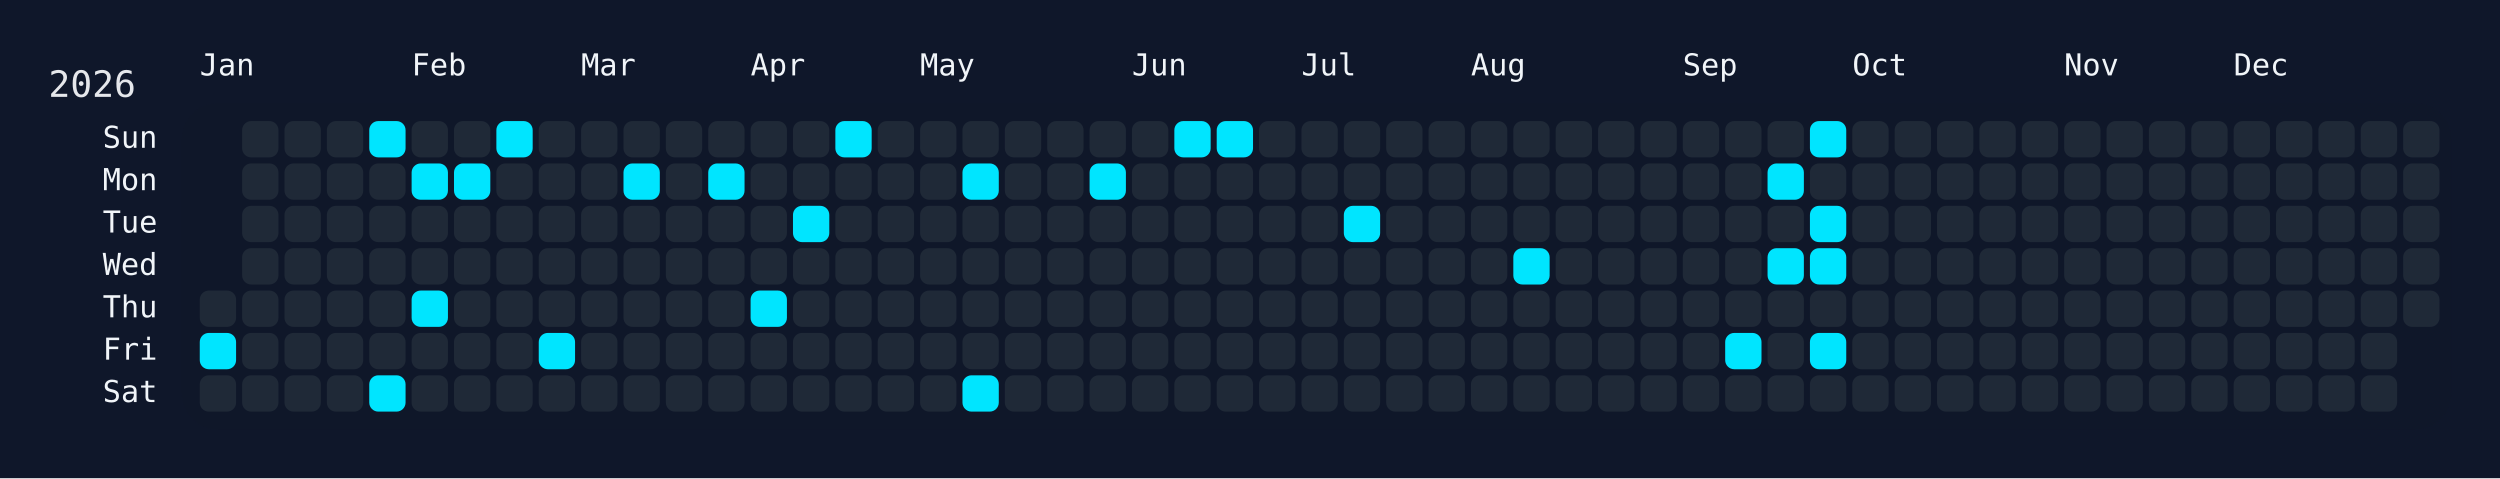
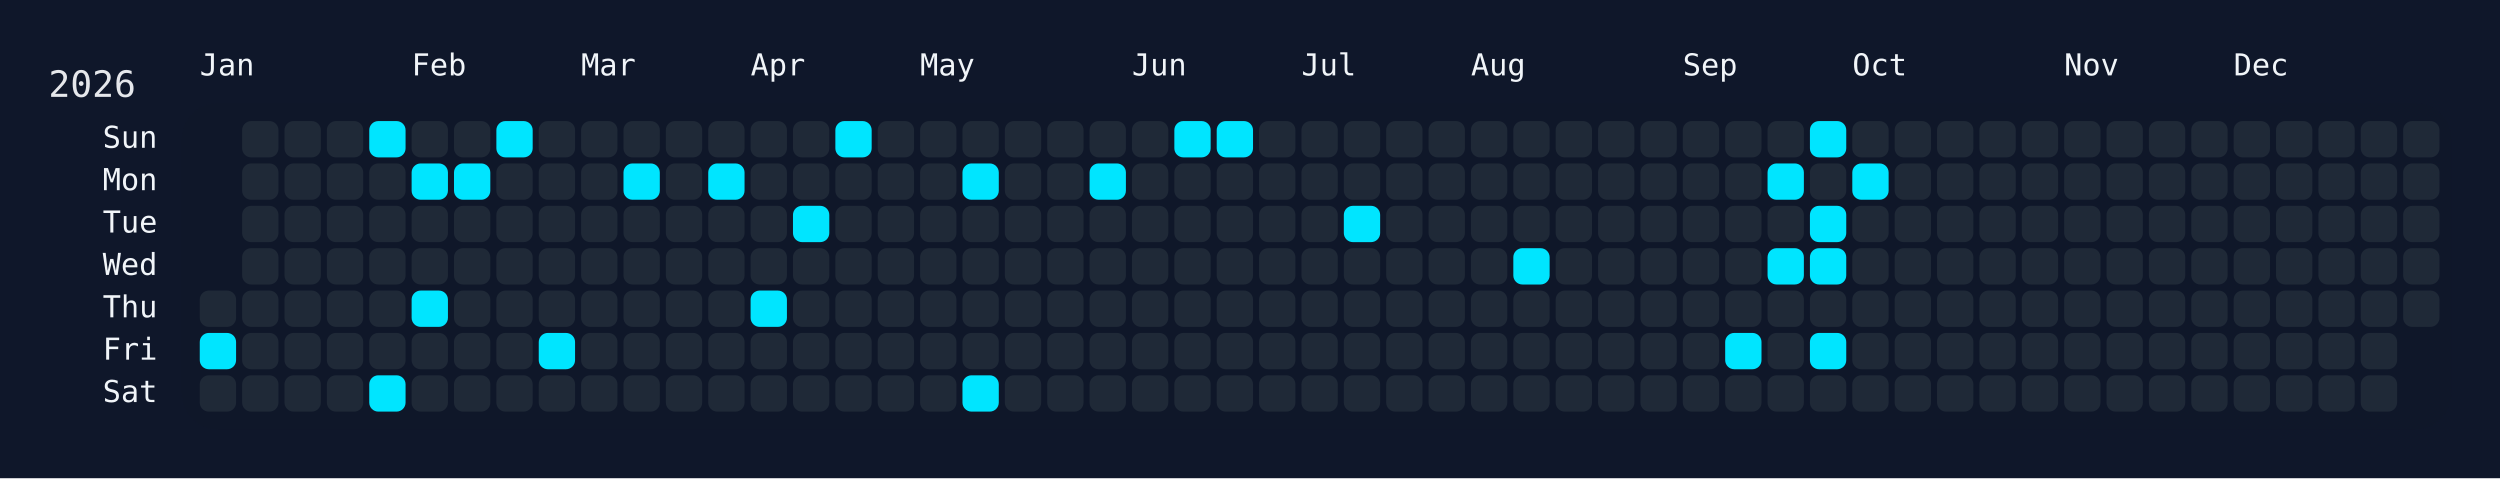
<svg xmlns="http://www.w3.org/2000/svg" width="826" height="158" viewBox="0 0 826 158">
  <rect width="826" height="158" fill="#0f172a" />
  <rect x="60" y="34" width="750" height="108" rx="12" ry="12" fill="rgba(15, 23, 42, 0.8)" />
  <text x="16" y="32" font-size="12" fill="#e5e7eb" font-family="JetBrains Mono, ui-monospace, SFMono-Regular, Menlo, Monaco, Consolas, monospace">2026</text>
  <text x="66" y="18" font-size="10" fill="#f1f5f9" font-family="JetBrains Mono, ui-monospace, SFMono-Regular, Menlo, Monaco, Consolas, monospace" dominant-baseline="hanging">Jan</text>
  <text x="136" y="18" font-size="10" fill="#f1f5f9" font-family="JetBrains Mono, ui-monospace, SFMono-Regular, Menlo, Monaco, Consolas, monospace" dominant-baseline="hanging">Feb</text>
  <text x="192" y="18" font-size="10" fill="#f1f5f9" font-family="JetBrains Mono, ui-monospace, SFMono-Regular, Menlo, Monaco, Consolas, monospace" dominant-baseline="hanging">Mar</text>
  <text x="248" y="18" font-size="10" fill="#f1f5f9" font-family="JetBrains Mono, ui-monospace, SFMono-Regular, Menlo, Monaco, Consolas, monospace" dominant-baseline="hanging">Apr</text>
  <text x="304" y="18" font-size="10" fill="#f1f5f9" font-family="JetBrains Mono, ui-monospace, SFMono-Regular, Menlo, Monaco, Consolas, monospace" dominant-baseline="hanging">May</text>
  <text x="374" y="18" font-size="10" fill="#f1f5f9" font-family="JetBrains Mono, ui-monospace, SFMono-Regular, Menlo, Monaco, Consolas, monospace" dominant-baseline="hanging">Jun</text>
  <text x="430" y="18" font-size="10" fill="#f1f5f9" font-family="JetBrains Mono, ui-monospace, SFMono-Regular, Menlo, Monaco, Consolas, monospace" dominant-baseline="hanging">Jul</text>
  <text x="486" y="18" font-size="10" fill="#f1f5f9" font-family="JetBrains Mono, ui-monospace, SFMono-Regular, Menlo, Monaco, Consolas, monospace" dominant-baseline="hanging">Aug</text>
  <text x="556" y="18" font-size="10" fill="#f1f5f9" font-family="JetBrains Mono, ui-monospace, SFMono-Regular, Menlo, Monaco, Consolas, monospace" dominant-baseline="hanging">Sep</text>
  <text x="612" y="18" font-size="10" fill="#f1f5f9" font-family="JetBrains Mono, ui-monospace, SFMono-Regular, Menlo, Monaco, Consolas, monospace" dominant-baseline="hanging">Oct</text>
  <text x="682" y="18" font-size="10" fill="#f1f5f9" font-family="JetBrains Mono, ui-monospace, SFMono-Regular, Menlo, Monaco, Consolas, monospace" dominant-baseline="hanging">Nov</text>
  <text x="738" y="18" font-size="10" fill="#f1f5f9" font-family="JetBrains Mono, ui-monospace, SFMono-Regular, Menlo, Monaco, Consolas, monospace" dominant-baseline="hanging">Dec</text>
  <text x="52" y="46.0" font-size="10" fill="#f1f5f9" font-family="JetBrains Mono, ui-monospace, SFMono-Regular, Menlo, Monaco, Consolas, monospace" text-anchor="end" dominant-baseline="middle">Sun</text>
  <text x="52" y="60.0" font-size="10" fill="#f1f5f9" font-family="JetBrains Mono, ui-monospace, SFMono-Regular, Menlo, Monaco, Consolas, monospace" text-anchor="end" dominant-baseline="middle">Mon</text>
  <text x="52" y="74.0" font-size="10" fill="#f1f5f9" font-family="JetBrains Mono, ui-monospace, SFMono-Regular, Menlo, Monaco, Consolas, monospace" text-anchor="end" dominant-baseline="middle">Tue</text>
  <text x="52" y="88.0" font-size="10" fill="#f1f5f9" font-family="JetBrains Mono, ui-monospace, SFMono-Regular, Menlo, Monaco, Consolas, monospace" text-anchor="end" dominant-baseline="middle">Wed</text>
  <text x="52" y="102.0" font-size="10" fill="#f1f5f9" font-family="JetBrains Mono, ui-monospace, SFMono-Regular, Menlo, Monaco, Consolas, monospace" text-anchor="end" dominant-baseline="middle">Thu</text>
  <text x="52" y="116.0" font-size="10" fill="#f1f5f9" font-family="JetBrains Mono, ui-monospace, SFMono-Regular, Menlo, Monaco, Consolas, monospace" text-anchor="end" dominant-baseline="middle">Fri</text>
  <text x="52" y="130.0" font-size="10" fill="#f1f5f9" font-family="JetBrains Mono, ui-monospace, SFMono-Regular, Menlo, Monaco, Consolas, monospace" text-anchor="end" dominant-baseline="middle">Sat</text>
  <g transform="translate(66,40)">
    <rect x="0" y="56" width="12" height="12" rx="3" ry="3" fill="#1f2937" data-date="2026-01-01" />
    <rect x="0" y="70" width="12" height="12" rx="3" ry="3" fill="#00e5ff" data-date="2026-01-02" />
    <rect x="0" y="84" width="12" height="12" rx="3" ry="3" fill="#1f2937" data-date="2026-01-03" />
    <rect x="14" y="0" width="12" height="12" rx="3" ry="3" fill="#1f2937" data-date="2026-01-04" />
    <rect x="14" y="14" width="12" height="12" rx="3" ry="3" fill="#1f2937" data-date="2026-01-05" />
    <rect x="14" y="28" width="12" height="12" rx="3" ry="3" fill="#1f2937" data-date="2026-01-06" />
    <rect x="14" y="42" width="12" height="12" rx="3" ry="3" fill="#1f2937" data-date="2026-01-07" />
    <rect x="14" y="56" width="12" height="12" rx="3" ry="3" fill="#1f2937" data-date="2026-01-08" />
    <rect x="14" y="70" width="12" height="12" rx="3" ry="3" fill="#1f2937" data-date="2026-01-09" />
    <rect x="14" y="84" width="12" height="12" rx="3" ry="3" fill="#1f2937" data-date="2026-01-10" />
    <rect x="28" y="0" width="12" height="12" rx="3" ry="3" fill="#1f2937" data-date="2026-01-11" />
    <rect x="28" y="14" width="12" height="12" rx="3" ry="3" fill="#1f2937" data-date="2026-01-12" />
    <rect x="28" y="28" width="12" height="12" rx="3" ry="3" fill="#1f2937" data-date="2026-01-13" />
    <rect x="28" y="42" width="12" height="12" rx="3" ry="3" fill="#1f2937" data-date="2026-01-14" />
    <rect x="28" y="56" width="12" height="12" rx="3" ry="3" fill="#1f2937" data-date="2026-01-15" />
    <rect x="28" y="70" width="12" height="12" rx="3" ry="3" fill="#1f2937" data-date="2026-01-16" />
    <rect x="28" y="84" width="12" height="12" rx="3" ry="3" fill="#1f2937" data-date="2026-01-17" />
    <rect x="42" y="0" width="12" height="12" rx="3" ry="3" fill="#1f2937" data-date="2026-01-18" />
    <rect x="42" y="14" width="12" height="12" rx="3" ry="3" fill="#1f2937" data-date="2026-01-19" />
    <rect x="42" y="28" width="12" height="12" rx="3" ry="3" fill="#1f2937" data-date="2026-01-20" />
    <rect x="42" y="42" width="12" height="12" rx="3" ry="3" fill="#1f2937" data-date="2026-01-21" />
    <rect x="42" y="56" width="12" height="12" rx="3" ry="3" fill="#1f2937" data-date="2026-01-22" />
    <rect x="42" y="70" width="12" height="12" rx="3" ry="3" fill="#1f2937" data-date="2026-01-23" />
    <rect x="42" y="84" width="12" height="12" rx="3" ry="3" fill="#1f2937" data-date="2026-01-24" />
    <rect x="56" y="0" width="12" height="12" rx="3" ry="3" fill="#00e5ff" data-date="2026-01-25" />
    <rect x="56" y="14" width="12" height="12" rx="3" ry="3" fill="#1f2937" data-date="2026-01-26" />
    <rect x="56" y="28" width="12" height="12" rx="3" ry="3" fill="#1f2937" data-date="2026-01-27" />
    <rect x="56" y="42" width="12" height="12" rx="3" ry="3" fill="#1f2937" data-date="2026-01-28" />
    <rect x="56" y="56" width="12" height="12" rx="3" ry="3" fill="#1f2937" data-date="2026-01-29" />
    <rect x="56" y="70" width="12" height="12" rx="3" ry="3" fill="#1f2937" data-date="2026-01-30" />
    <rect x="56" y="84" width="12" height="12" rx="3" ry="3" fill="#00e5ff" data-date="2026-01-31" />
    <rect x="70" y="0" width="12" height="12" rx="3" ry="3" fill="#1f2937" data-date="2026-02-01" />
    <rect x="70" y="14" width="12" height="12" rx="3" ry="3" fill="#00e5ff" data-date="2026-02-02" />
    <rect x="70" y="28" width="12" height="12" rx="3" ry="3" fill="#1f2937" data-date="2026-02-03" />
    <rect x="70" y="42" width="12" height="12" rx="3" ry="3" fill="#1f2937" data-date="2026-02-04" />
    <rect x="70" y="56" width="12" height="12" rx="3" ry="3" fill="#00e5ff" data-date="2026-02-05" />
    <rect x="70" y="70" width="12" height="12" rx="3" ry="3" fill="#1f2937" data-date="2026-02-06" />
    <rect x="70" y="84" width="12" height="12" rx="3" ry="3" fill="#1f2937" data-date="2026-02-07" />
    <rect x="84" y="0" width="12" height="12" rx="3" ry="3" fill="#1f2937" data-date="2026-02-08" />
    <rect x="84" y="14" width="12" height="12" rx="3" ry="3" fill="#00e5ff" data-date="2026-02-09" />
    <rect x="84" y="28" width="12" height="12" rx="3" ry="3" fill="#1f2937" data-date="2026-02-10" />
    <rect x="84" y="42" width="12" height="12" rx="3" ry="3" fill="#1f2937" data-date="2026-02-11" />
    <rect x="84" y="56" width="12" height="12" rx="3" ry="3" fill="#1f2937" data-date="2026-02-12" />
    <rect x="84" y="70" width="12" height="12" rx="3" ry="3" fill="#1f2937" data-date="2026-02-13" />
    <rect x="84" y="84" width="12" height="12" rx="3" ry="3" fill="#1f2937" data-date="2026-02-14" />
    <rect x="98" y="0" width="12" height="12" rx="3" ry="3" fill="#00e5ff" data-date="2026-02-15" />
    <rect x="98" y="14" width="12" height="12" rx="3" ry="3" fill="#1f2937" data-date="2026-02-16" />
    <rect x="98" y="28" width="12" height="12" rx="3" ry="3" fill="#1f2937" data-date="2026-02-17" />
    <rect x="98" y="42" width="12" height="12" rx="3" ry="3" fill="#1f2937" data-date="2026-02-18" />
    <rect x="98" y="56" width="12" height="12" rx="3" ry="3" fill="#1f2937" data-date="2026-02-19" />
    <rect x="98" y="70" width="12" height="12" rx="3" ry="3" fill="#1f2937" data-date="2026-02-20" />
    <rect x="98" y="84" width="12" height="12" rx="3" ry="3" fill="#1f2937" data-date="2026-02-21" />
    <rect x="112" y="0" width="12" height="12" rx="3" ry="3" fill="#1f2937" data-date="2026-02-22" />
    <rect x="112" y="14" width="12" height="12" rx="3" ry="3" fill="#1f2937" data-date="2026-02-23" />
    <rect x="112" y="28" width="12" height="12" rx="3" ry="3" fill="#1f2937" data-date="2026-02-24" />
    <rect x="112" y="42" width="12" height="12" rx="3" ry="3" fill="#1f2937" data-date="2026-02-25" />
    <rect x="112" y="56" width="12" height="12" rx="3" ry="3" fill="#1f2937" data-date="2026-02-26" />
    <rect x="112" y="70" width="12" height="12" rx="3" ry="3" fill="#00e5ff" data-date="2026-02-27" />
    <rect x="112" y="84" width="12" height="12" rx="3" ry="3" fill="#1f2937" data-date="2026-02-28" />
    <rect x="126" y="0" width="12" height="12" rx="3" ry="3" fill="#1f2937" data-date="2026-03-01" />
    <rect x="126" y="14" width="12" height="12" rx="3" ry="3" fill="#1f2937" data-date="2026-03-02" />
    <rect x="126" y="28" width="12" height="12" rx="3" ry="3" fill="#1f2937" data-date="2026-03-03" />
    <rect x="126" y="42" width="12" height="12" rx="3" ry="3" fill="#1f2937" data-date="2026-03-04" />
    <rect x="126" y="56" width="12" height="12" rx="3" ry="3" fill="#1f2937" data-date="2026-03-05" />
    <rect x="126" y="70" width="12" height="12" rx="3" ry="3" fill="#1f2937" data-date="2026-03-06" />
    <rect x="126" y="84" width="12" height="12" rx="3" ry="3" fill="#1f2937" data-date="2026-03-07" />
    <rect x="140" y="0" width="12" height="12" rx="3" ry="3" fill="#1f2937" data-date="2026-03-08" />
    <rect x="140" y="14" width="12" height="12" rx="3" ry="3" fill="#00e5ff" data-date="2026-03-09" />
    <rect x="140" y="28" width="12" height="12" rx="3" ry="3" fill="#1f2937" data-date="2026-03-10" />
    <rect x="140" y="42" width="12" height="12" rx="3" ry="3" fill="#1f2937" data-date="2026-03-11" />
    <rect x="140" y="56" width="12" height="12" rx="3" ry="3" fill="#1f2937" data-date="2026-03-12" />
    <rect x="140" y="70" width="12" height="12" rx="3" ry="3" fill="#1f2937" data-date="2026-03-13" />
    <rect x="140" y="84" width="12" height="12" rx="3" ry="3" fill="#1f2937" data-date="2026-03-14" />
    <rect x="154" y="0" width="12" height="12" rx="3" ry="3" fill="#1f2937" data-date="2026-03-15" />
    <rect x="154" y="14" width="12" height="12" rx="3" ry="3" fill="#1f2937" data-date="2026-03-16" />
    <rect x="154" y="28" width="12" height="12" rx="3" ry="3" fill="#1f2937" data-date="2026-03-17" />
    <rect x="154" y="42" width="12" height="12" rx="3" ry="3" fill="#1f2937" data-date="2026-03-18" />
    <rect x="154" y="56" width="12" height="12" rx="3" ry="3" fill="#1f2937" data-date="2026-03-19" />
    <rect x="154" y="70" width="12" height="12" rx="3" ry="3" fill="#1f2937" data-date="2026-03-20" />
    <rect x="154" y="84" width="12" height="12" rx="3" ry="3" fill="#1f2937" data-date="2026-03-21" />
    <rect x="168" y="0" width="12" height="12" rx="3" ry="3" fill="#1f2937" data-date="2026-03-22" />
    <rect x="168" y="14" width="12" height="12" rx="3" ry="3" fill="#00e5ff" data-date="2026-03-23" />
    <rect x="168" y="28" width="12" height="12" rx="3" ry="3" fill="#1f2937" data-date="2026-03-24" />
    <rect x="168" y="42" width="12" height="12" rx="3" ry="3" fill="#1f2937" data-date="2026-03-25" />
    <rect x="168" y="56" width="12" height="12" rx="3" ry="3" fill="#1f2937" data-date="2026-03-26" />
    <rect x="168" y="70" width="12" height="12" rx="3" ry="3" fill="#1f2937" data-date="2026-03-27" />
    <rect x="168" y="84" width="12" height="12" rx="3" ry="3" fill="#1f2937" data-date="2026-03-28" />
    <rect x="182" y="0" width="12" height="12" rx="3" ry="3" fill="#1f2937" data-date="2026-03-29" />
    <rect x="182" y="14" width="12" height="12" rx="3" ry="3" fill="#1f2937" data-date="2026-03-30" />
    <rect x="182" y="28" width="12" height="12" rx="3" ry="3" fill="#1f2937" data-date="2026-03-31" />
    <rect x="182" y="42" width="12" height="12" rx="3" ry="3" fill="#1f2937" data-date="2026-04-01" />
    <rect x="182" y="56" width="12" height="12" rx="3" ry="3" fill="#00e5ff" data-date="2026-04-02" />
    <rect x="182" y="70" width="12" height="12" rx="3" ry="3" fill="#1f2937" data-date="2026-04-03" />
    <rect x="182" y="84" width="12" height="12" rx="3" ry="3" fill="#1f2937" data-date="2026-04-04" />
    <rect x="196" y="0" width="12" height="12" rx="3" ry="3" fill="#1f2937" data-date="2026-04-05" />
    <rect x="196" y="14" width="12" height="12" rx="3" ry="3" fill="#1f2937" data-date="2026-04-06" />
    <rect x="196" y="28" width="12" height="12" rx="3" ry="3" fill="#00e5ff" data-date="2026-04-07" />
    <rect x="196" y="42" width="12" height="12" rx="3" ry="3" fill="#1f2937" data-date="2026-04-08" />
    <rect x="196" y="56" width="12" height="12" rx="3" ry="3" fill="#1f2937" data-date="2026-04-09" />
    <rect x="196" y="70" width="12" height="12" rx="3" ry="3" fill="#1f2937" data-date="2026-04-10" />
    <rect x="196" y="84" width="12" height="12" rx="3" ry="3" fill="#1f2937" data-date="2026-04-11" />
    <rect x="210" y="0" width="12" height="12" rx="3" ry="3" fill="#00e5ff" data-date="2026-04-12" />
    <rect x="210" y="14" width="12" height="12" rx="3" ry="3" fill="#1f2937" data-date="2026-04-13" />
    <rect x="210" y="28" width="12" height="12" rx="3" ry="3" fill="#1f2937" data-date="2026-04-14" />
    <rect x="210" y="42" width="12" height="12" rx="3" ry="3" fill="#1f2937" data-date="2026-04-15" />
    <rect x="210" y="56" width="12" height="12" rx="3" ry="3" fill="#1f2937" data-date="2026-04-16" />
    <rect x="210" y="70" width="12" height="12" rx="3" ry="3" fill="#1f2937" data-date="2026-04-17" />
    <rect x="210" y="84" width="12" height="12" rx="3" ry="3" fill="#1f2937" data-date="2026-04-18" />
    <rect x="224" y="0" width="12" height="12" rx="3" ry="3" fill="#1f2937" data-date="2026-04-19" />
    <rect x="224" y="14" width="12" height="12" rx="3" ry="3" fill="#1f2937" data-date="2026-04-20" />
    <rect x="224" y="28" width="12" height="12" rx="3" ry="3" fill="#1f2937" data-date="2026-04-21" />
    <rect x="224" y="42" width="12" height="12" rx="3" ry="3" fill="#1f2937" data-date="2026-04-22" />
    <rect x="224" y="56" width="12" height="12" rx="3" ry="3" fill="#1f2937" data-date="2026-04-23" />
    <rect x="224" y="70" width="12" height="12" rx="3" ry="3" fill="#1f2937" data-date="2026-04-24" />
    <rect x="224" y="84" width="12" height="12" rx="3" ry="3" fill="#1f2937" data-date="2026-04-25" />
    <rect x="238" y="0" width="12" height="12" rx="3" ry="3" fill="#1f2937" data-date="2026-04-26" />
    <rect x="238" y="14" width="12" height="12" rx="3" ry="3" fill="#1f2937" data-date="2026-04-27" />
    <rect x="238" y="28" width="12" height="12" rx="3" ry="3" fill="#1f2937" data-date="2026-04-28" />
    <rect x="238" y="42" width="12" height="12" rx="3" ry="3" fill="#1f2937" data-date="2026-04-29" />
    <rect x="238" y="56" width="12" height="12" rx="3" ry="3" fill="#1f2937" data-date="2026-04-30" />
    <rect x="238" y="70" width="12" height="12" rx="3" ry="3" fill="#1f2937" data-date="2026-05-01" />
    <rect x="238" y="84" width="12" height="12" rx="3" ry="3" fill="#1f2937" data-date="2026-05-02" />
    <rect x="252" y="0" width="12" height="12" rx="3" ry="3" fill="#1f2937" data-date="2026-05-03" />
    <rect x="252" y="14" width="12" height="12" rx="3" ry="3" fill="#00e5ff" data-date="2026-05-04" />
    <rect x="252" y="28" width="12" height="12" rx="3" ry="3" fill="#1f2937" data-date="2026-05-05" />
    <rect x="252" y="42" width="12" height="12" rx="3" ry="3" fill="#1f2937" data-date="2026-05-06" />
    <rect x="252" y="56" width="12" height="12" rx="3" ry="3" fill="#1f2937" data-date="2026-05-07" />
    <rect x="252" y="70" width="12" height="12" rx="3" ry="3" fill="#1f2937" data-date="2026-05-08" />
    <rect x="252" y="84" width="12" height="12" rx="3" ry="3" fill="#00e5ff" data-date="2026-05-09" />
    <rect x="266" y="0" width="12" height="12" rx="3" ry="3" fill="#1f2937" data-date="2026-05-10" />
    <rect x="266" y="14" width="12" height="12" rx="3" ry="3" fill="#1f2937" data-date="2026-05-11" />
    <rect x="266" y="28" width="12" height="12" rx="3" ry="3" fill="#1f2937" data-date="2026-05-12" />
    <rect x="266" y="42" width="12" height="12" rx="3" ry="3" fill="#1f2937" data-date="2026-05-13" />
    <rect x="266" y="56" width="12" height="12" rx="3" ry="3" fill="#1f2937" data-date="2026-05-14" />
    <rect x="266" y="70" width="12" height="12" rx="3" ry="3" fill="#1f2937" data-date="2026-05-15" />
    <rect x="266" y="84" width="12" height="12" rx="3" ry="3" fill="#1f2937" data-date="2026-05-16" />
    <rect x="280" y="0" width="12" height="12" rx="3" ry="3" fill="#1f2937" data-date="2026-05-17" />
    <rect x="280" y="14" width="12" height="12" rx="3" ry="3" fill="#1f2937" data-date="2026-05-18" />
    <rect x="280" y="28" width="12" height="12" rx="3" ry="3" fill="#1f2937" data-date="2026-05-19" />
    <rect x="280" y="42" width="12" height="12" rx="3" ry="3" fill="#1f2937" data-date="2026-05-20" />
    <rect x="280" y="56" width="12" height="12" rx="3" ry="3" fill="#1f2937" data-date="2026-05-21" />
    <rect x="280" y="70" width="12" height="12" rx="3" ry="3" fill="#1f2937" data-date="2026-05-22" />
    <rect x="280" y="84" width="12" height="12" rx="3" ry="3" fill="#1f2937" data-date="2026-05-23" />
    <rect x="294" y="0" width="12" height="12" rx="3" ry="3" fill="#1f2937" data-date="2026-05-24" />
    <rect x="294" y="14" width="12" height="12" rx="3" ry="3" fill="#00e5ff" data-date="2026-05-25" />
    <rect x="294" y="28" width="12" height="12" rx="3" ry="3" fill="#1f2937" data-date="2026-05-26" />
    <rect x="294" y="42" width="12" height="12" rx="3" ry="3" fill="#1f2937" data-date="2026-05-27" />
    <rect x="294" y="56" width="12" height="12" rx="3" ry="3" fill="#1f2937" data-date="2026-05-28" />
    <rect x="294" y="70" width="12" height="12" rx="3" ry="3" fill="#1f2937" data-date="2026-05-29" />
    <rect x="294" y="84" width="12" height="12" rx="3" ry="3" fill="#1f2937" data-date="2026-05-30" />
    <rect x="308" y="0" width="12" height="12" rx="3" ry="3" fill="#1f2937" data-date="2026-05-31" />
    <rect x="308" y="14" width="12" height="12" rx="3" ry="3" fill="#1f2937" data-date="2026-06-01" />
    <rect x="308" y="28" width="12" height="12" rx="3" ry="3" fill="#1f2937" data-date="2026-06-02" />
    <rect x="308" y="42" width="12" height="12" rx="3" ry="3" fill="#1f2937" data-date="2026-06-03" />
    <rect x="308" y="56" width="12" height="12" rx="3" ry="3" fill="#1f2937" data-date="2026-06-04" />
    <rect x="308" y="70" width="12" height="12" rx="3" ry="3" fill="#1f2937" data-date="2026-06-05" />
    <rect x="308" y="84" width="12" height="12" rx="3" ry="3" fill="#1f2937" data-date="2026-06-06" />
    <rect x="322" y="0" width="12" height="12" rx="3" ry="3" fill="#00e5ff" data-date="2026-06-07" />
    <rect x="322" y="14" width="12" height="12" rx="3" ry="3" fill="#1f2937" data-date="2026-06-08" />
    <rect x="322" y="28" width="12" height="12" rx="3" ry="3" fill="#1f2937" data-date="2026-06-09" />
    <rect x="322" y="42" width="12" height="12" rx="3" ry="3" fill="#1f2937" data-date="2026-06-10" />
    <rect x="322" y="56" width="12" height="12" rx="3" ry="3" fill="#1f2937" data-date="2026-06-11" />
    <rect x="322" y="70" width="12" height="12" rx="3" ry="3" fill="#1f2937" data-date="2026-06-12" />
    <rect x="322" y="84" width="12" height="12" rx="3" ry="3" fill="#1f2937" data-date="2026-06-13" />
    <rect x="336" y="0" width="12" height="12" rx="3" ry="3" fill="#00e5ff" data-date="2026-06-14" />
    <rect x="336" y="14" width="12" height="12" rx="3" ry="3" fill="#1f2937" data-date="2026-06-15" />
    <rect x="336" y="28" width="12" height="12" rx="3" ry="3" fill="#1f2937" data-date="2026-06-16" />
    <rect x="336" y="42" width="12" height="12" rx="3" ry="3" fill="#1f2937" data-date="2026-06-17" />
    <rect x="336" y="56" width="12" height="12" rx="3" ry="3" fill="#1f2937" data-date="2026-06-18" />
    <rect x="336" y="70" width="12" height="12" rx="3" ry="3" fill="#1f2937" data-date="2026-06-19" />
    <rect x="336" y="84" width="12" height="12" rx="3" ry="3" fill="#1f2937" data-date="2026-06-20" />
    <rect x="350" y="0" width="12" height="12" rx="3" ry="3" fill="#1f2937" data-date="2026-06-21" />
    <rect x="350" y="14" width="12" height="12" rx="3" ry="3" fill="#1f2937" data-date="2026-06-22" />
    <rect x="350" y="28" width="12" height="12" rx="3" ry="3" fill="#1f2937" data-date="2026-06-23" />
    <rect x="350" y="42" width="12" height="12" rx="3" ry="3" fill="#1f2937" data-date="2026-06-24" />
    <rect x="350" y="56" width="12" height="12" rx="3" ry="3" fill="#1f2937" data-date="2026-06-25" />
    <rect x="350" y="70" width="12" height="12" rx="3" ry="3" fill="#1f2937" data-date="2026-06-26" />
    <rect x="350" y="84" width="12" height="12" rx="3" ry="3" fill="#1f2937" data-date="2026-06-27" />
    <rect x="364" y="0" width="12" height="12" rx="3" ry="3" fill="#1f2937" data-date="2026-06-28" />
    <rect x="364" y="14" width="12" height="12" rx="3" ry="3" fill="#1f2937" data-date="2026-06-29" />
    <rect x="364" y="28" width="12" height="12" rx="3" ry="3" fill="#1f2937" data-date="2026-06-30" />
    <rect x="364" y="42" width="12" height="12" rx="3" ry="3" fill="#1f2937" data-date="2026-07-01" />
    <rect x="364" y="56" width="12" height="12" rx="3" ry="3" fill="#1f2937" data-date="2026-07-02" />
    <rect x="364" y="70" width="12" height="12" rx="3" ry="3" fill="#1f2937" data-date="2026-07-03" />
    <rect x="364" y="84" width="12" height="12" rx="3" ry="3" fill="#1f2937" data-date="2026-07-04" />
    <rect x="378" y="0" width="12" height="12" rx="3" ry="3" fill="#1f2937" data-date="2026-07-05" />
    <rect x="378" y="14" width="12" height="12" rx="3" ry="3" fill="#1f2937" data-date="2026-07-06" />
    <rect x="378" y="28" width="12" height="12" rx="3" ry="3" fill="#00e5ff" data-date="2026-07-07" />
    <rect x="378" y="42" width="12" height="12" rx="3" ry="3" fill="#1f2937" data-date="2026-07-08" />
    <rect x="378" y="56" width="12" height="12" rx="3" ry="3" fill="#1f2937" data-date="2026-07-09" />
    <rect x="378" y="70" width="12" height="12" rx="3" ry="3" fill="#1f2937" data-date="2026-07-10" />
    <rect x="378" y="84" width="12" height="12" rx="3" ry="3" fill="#1f2937" data-date="2026-07-11" />
    <rect x="392" y="0" width="12" height="12" rx="3" ry="3" fill="#1f2937" data-date="2026-07-12" />
    <rect x="392" y="14" width="12" height="12" rx="3" ry="3" fill="#1f2937" data-date="2026-07-13" />
    <rect x="392" y="28" width="12" height="12" rx="3" ry="3" fill="#1f2937" data-date="2026-07-14" />
    <rect x="392" y="42" width="12" height="12" rx="3" ry="3" fill="#1f2937" data-date="2026-07-15" />
    <rect x="392" y="56" width="12" height="12" rx="3" ry="3" fill="#1f2937" data-date="2026-07-16" />
    <rect x="392" y="70" width="12" height="12" rx="3" ry="3" fill="#1f2937" data-date="2026-07-17" />
    <rect x="392" y="84" width="12" height="12" rx="3" ry="3" fill="#1f2937" data-date="2026-07-18" />
    <rect x="406" y="0" width="12" height="12" rx="3" ry="3" fill="#1f2937" data-date="2026-07-19" />
    <rect x="406" y="14" width="12" height="12" rx="3" ry="3" fill="#1f2937" data-date="2026-07-20" />
    <rect x="406" y="28" width="12" height="12" rx="3" ry="3" fill="#1f2937" data-date="2026-07-21" />
    <rect x="406" y="42" width="12" height="12" rx="3" ry="3" fill="#1f2937" data-date="2026-07-22" />
    <rect x="406" y="56" width="12" height="12" rx="3" ry="3" fill="#1f2937" data-date="2026-07-23" />
    <rect x="406" y="70" width="12" height="12" rx="3" ry="3" fill="#1f2937" data-date="2026-07-24" />
    <rect x="406" y="84" width="12" height="12" rx="3" ry="3" fill="#1f2937" data-date="2026-07-25" />
    <rect x="420" y="0" width="12" height="12" rx="3" ry="3" fill="#1f2937" data-date="2026-07-26" />
    <rect x="420" y="14" width="12" height="12" rx="3" ry="3" fill="#1f2937" data-date="2026-07-27" />
    <rect x="420" y="28" width="12" height="12" rx="3" ry="3" fill="#1f2937" data-date="2026-07-28" />
    <rect x="420" y="42" width="12" height="12" rx="3" ry="3" fill="#1f2937" data-date="2026-07-29" />
    <rect x="420" y="56" width="12" height="12" rx="3" ry="3" fill="#1f2937" data-date="2026-07-30" />
    <rect x="420" y="70" width="12" height="12" rx="3" ry="3" fill="#1f2937" data-date="2026-07-31" />
    <rect x="420" y="84" width="12" height="12" rx="3" ry="3" fill="#1f2937" data-date="2026-08-01" />
    <rect x="434" y="0" width="12" height="12" rx="3" ry="3" fill="#1f2937" data-date="2026-08-02" />
    <rect x="434" y="14" width="12" height="12" rx="3" ry="3" fill="#1f2937" data-date="2026-08-03" />
    <rect x="434" y="28" width="12" height="12" rx="3" ry="3" fill="#1f2937" data-date="2026-08-04" />
    <rect x="434" y="42" width="12" height="12" rx="3" ry="3" fill="#00e5ff" data-date="2026-08-05" />
    <rect x="434" y="56" width="12" height="12" rx="3" ry="3" fill="#1f2937" data-date="2026-08-06" />
    <rect x="434" y="70" width="12" height="12" rx="3" ry="3" fill="#1f2937" data-date="2026-08-07" />
    <rect x="434" y="84" width="12" height="12" rx="3" ry="3" fill="#1f2937" data-date="2026-08-08" />
    <rect x="448" y="0" width="12" height="12" rx="3" ry="3" fill="#1f2937" data-date="2026-08-09" />
    <rect x="448" y="14" width="12" height="12" rx="3" ry="3" fill="#1f2937" data-date="2026-08-10" />
    <rect x="448" y="28" width="12" height="12" rx="3" ry="3" fill="#1f2937" data-date="2026-08-11" />
    <rect x="448" y="42" width="12" height="12" rx="3" ry="3" fill="#1f2937" data-date="2026-08-12" />
    <rect x="448" y="56" width="12" height="12" rx="3" ry="3" fill="#1f2937" data-date="2026-08-13" />
    <rect x="448" y="70" width="12" height="12" rx="3" ry="3" fill="#1f2937" data-date="2026-08-14" />
    <rect x="448" y="84" width="12" height="12" rx="3" ry="3" fill="#1f2937" data-date="2026-08-15" />
    <rect x="462" y="0" width="12" height="12" rx="3" ry="3" fill="#1f2937" data-date="2026-08-16" />
    <rect x="462" y="14" width="12" height="12" rx="3" ry="3" fill="#1f2937" data-date="2026-08-17" />
    <rect x="462" y="28" width="12" height="12" rx="3" ry="3" fill="#1f2937" data-date="2026-08-18" />
    <rect x="462" y="42" width="12" height="12" rx="3" ry="3" fill="#1f2937" data-date="2026-08-19" />
    <rect x="462" y="56" width="12" height="12" rx="3" ry="3" fill="#1f2937" data-date="2026-08-20" />
    <rect x="462" y="70" width="12" height="12" rx="3" ry="3" fill="#1f2937" data-date="2026-08-21" />
    <rect x="462" y="84" width="12" height="12" rx="3" ry="3" fill="#1f2937" data-date="2026-08-22" />
    <rect x="476" y="0" width="12" height="12" rx="3" ry="3" fill="#1f2937" data-date="2026-08-23" />
    <rect x="476" y="14" width="12" height="12" rx="3" ry="3" fill="#1f2937" data-date="2026-08-24" />
    <rect x="476" y="28" width="12" height="12" rx="3" ry="3" fill="#1f2937" data-date="2026-08-25" />
    <rect x="476" y="42" width="12" height="12" rx="3" ry="3" fill="#1f2937" data-date="2026-08-26" />
    <rect x="476" y="56" width="12" height="12" rx="3" ry="3" fill="#1f2937" data-date="2026-08-27" />
    <rect x="476" y="70" width="12" height="12" rx="3" ry="3" fill="#1f2937" data-date="2026-08-28" />
    <rect x="476" y="84" width="12" height="12" rx="3" ry="3" fill="#1f2937" data-date="2026-08-29" />
    <rect x="490" y="0" width="12" height="12" rx="3" ry="3" fill="#1f2937" data-date="2026-08-30" />
    <rect x="490" y="14" width="12" height="12" rx="3" ry="3" fill="#1f2937" data-date="2026-08-31" />
    <rect x="490" y="28" width="12" height="12" rx="3" ry="3" fill="#1f2937" data-date="2026-09-01" />
    <rect x="490" y="42" width="12" height="12" rx="3" ry="3" fill="#1f2937" data-date="2026-09-02" />
    <rect x="490" y="56" width="12" height="12" rx="3" ry="3" fill="#1f2937" data-date="2026-09-03" />
    <rect x="490" y="70" width="12" height="12" rx="3" ry="3" fill="#1f2937" data-date="2026-09-04" />
    <rect x="490" y="84" width="12" height="12" rx="3" ry="3" fill="#1f2937" data-date="2026-09-05" />
    <rect x="504" y="0" width="12" height="12" rx="3" ry="3" fill="#1f2937" data-date="2026-09-06" />
    <rect x="504" y="14" width="12" height="12" rx="3" ry="3" fill="#1f2937" data-date="2026-09-07" />
    <rect x="504" y="28" width="12" height="12" rx="3" ry="3" fill="#1f2937" data-date="2026-09-08" />
    <rect x="504" y="42" width="12" height="12" rx="3" ry="3" fill="#1f2937" data-date="2026-09-09" />
    <rect x="504" y="56" width="12" height="12" rx="3" ry="3" fill="#1f2937" data-date="2026-09-10" />
    <rect x="504" y="70" width="12" height="12" rx="3" ry="3" fill="#00e5ff" data-date="2026-09-11" />
    <rect x="504" y="84" width="12" height="12" rx="3" ry="3" fill="#1f2937" data-date="2026-09-12" />
    <rect x="518" y="0" width="12" height="12" rx="3" ry="3" fill="#1f2937" data-date="2026-09-13" />
    <rect x="518" y="14" width="12" height="12" rx="3" ry="3" fill="#00e5ff" data-date="2026-09-14" />
    <rect x="518" y="28" width="12" height="12" rx="3" ry="3" fill="#1f2937" data-date="2026-09-15" />
    <rect x="518" y="42" width="12" height="12" rx="3" ry="3" fill="#00e5ff" data-date="2026-09-16" />
    <rect x="518" y="56" width="12" height="12" rx="3" ry="3" fill="#1f2937" data-date="2026-09-17" />
    <rect x="518" y="70" width="12" height="12" rx="3" ry="3" fill="#1f2937" data-date="2026-09-18" />
    <rect x="518" y="84" width="12" height="12" rx="3" ry="3" fill="#1f2937" data-date="2026-09-19" />
    <rect x="532" y="0" width="12" height="12" rx="3" ry="3" fill="#00e5ff" data-date="2026-09-20" />
    <rect x="532" y="14" width="12" height="12" rx="3" ry="3" fill="#1f2937" data-date="2026-09-21" />
    <rect x="532" y="28" width="12" height="12" rx="3" ry="3" fill="#00e5ff" data-date="2026-09-22" />
    <rect x="532" y="42" width="12" height="12" rx="3" ry="3" fill="#00e5ff" data-date="2026-09-23" />
    <rect x="532" y="56" width="12" height="12" rx="3" ry="3" fill="#1f2937" data-date="2026-09-24" />
    <rect x="532" y="70" width="12" height="12" rx="3" ry="3" fill="#00e5ff" data-date="2026-09-25" />
    <rect x="532" y="84" width="12" height="12" rx="3" ry="3" fill="#1f2937" data-date="2026-09-26" />
    <rect x="546" y="0" width="12" height="12" rx="3" ry="3" fill="#1f2937" data-date="2026-09-27" />
-     <rect x="546" y="14" width="12" height="12" rx="3" ry="3" fill="#1f2937" data-date="2026-09-28" />
+     <rect x="546" y="14" width="12" height="12" rx="3" ry="3" fill="#00e5ff" data-date="2026-09-28" />
    <rect x="546" y="28" width="12" height="12" rx="3" ry="3" fill="#1f2937" data-date="2026-09-29" />
    <rect x="546" y="42" width="12" height="12" rx="3" ry="3" fill="#1f2937" data-date="2026-09-30" />
    <rect x="546" y="56" width="12" height="12" rx="3" ry="3" fill="#1f2937" data-date="2026-10-01" />
    <rect x="546" y="70" width="12" height="12" rx="3" ry="3" fill="#1f2937" data-date="2026-10-02" />
    <rect x="546" y="84" width="12" height="12" rx="3" ry="3" fill="#1f2937" data-date="2026-10-03" />
    <rect x="560" y="0" width="12" height="12" rx="3" ry="3" fill="#1f2937" data-date="2026-10-04" />
    <rect x="560" y="14" width="12" height="12" rx="3" ry="3" fill="#1f2937" data-date="2026-10-05" />
    <rect x="560" y="28" width="12" height="12" rx="3" ry="3" fill="#1f2937" data-date="2026-10-06" />
    <rect x="560" y="42" width="12" height="12" rx="3" ry="3" fill="#1f2937" data-date="2026-10-07" />
    <rect x="560" y="56" width="12" height="12" rx="3" ry="3" fill="#1f2937" data-date="2026-10-08" />
    <rect x="560" y="70" width="12" height="12" rx="3" ry="3" fill="#1f2937" data-date="2026-10-09" />
    <rect x="560" y="84" width="12" height="12" rx="3" ry="3" fill="#1f2937" data-date="2026-10-10" />
    <rect x="574" y="0" width="12" height="12" rx="3" ry="3" fill="#1f2937" data-date="2026-10-11" />
    <rect x="574" y="14" width="12" height="12" rx="3" ry="3" fill="#1f2937" data-date="2026-10-12" />
    <rect x="574" y="28" width="12" height="12" rx="3" ry="3" fill="#1f2937" data-date="2026-10-13" />
    <rect x="574" y="42" width="12" height="12" rx="3" ry="3" fill="#1f2937" data-date="2026-10-14" />
    <rect x="574" y="56" width="12" height="12" rx="3" ry="3" fill="#1f2937" data-date="2026-10-15" />
    <rect x="574" y="70" width="12" height="12" rx="3" ry="3" fill="#1f2937" data-date="2026-10-16" />
    <rect x="574" y="84" width="12" height="12" rx="3" ry="3" fill="#1f2937" data-date="2026-10-17" />
    <rect x="588" y="0" width="12" height="12" rx="3" ry="3" fill="#1f2937" data-date="2026-10-18" />
    <rect x="588" y="14" width="12" height="12" rx="3" ry="3" fill="#1f2937" data-date="2026-10-19" />
    <rect x="588" y="28" width="12" height="12" rx="3" ry="3" fill="#1f2937" data-date="2026-10-20" />
    <rect x="588" y="42" width="12" height="12" rx="3" ry="3" fill="#1f2937" data-date="2026-10-21" />
    <rect x="588" y="56" width="12" height="12" rx="3" ry="3" fill="#1f2937" data-date="2026-10-22" />
    <rect x="588" y="70" width="12" height="12" rx="3" ry="3" fill="#1f2937" data-date="2026-10-23" />
    <rect x="588" y="84" width="12" height="12" rx="3" ry="3" fill="#1f2937" data-date="2026-10-24" />
    <rect x="602" y="0" width="12" height="12" rx="3" ry="3" fill="#1f2937" data-date="2026-10-25" />
    <rect x="602" y="14" width="12" height="12" rx="3" ry="3" fill="#1f2937" data-date="2026-10-26" />
    <rect x="602" y="28" width="12" height="12" rx="3" ry="3" fill="#1f2937" data-date="2026-10-27" />
    <rect x="602" y="42" width="12" height="12" rx="3" ry="3" fill="#1f2937" data-date="2026-10-28" />
    <rect x="602" y="56" width="12" height="12" rx="3" ry="3" fill="#1f2937" data-date="2026-10-29" />
    <rect x="602" y="70" width="12" height="12" rx="3" ry="3" fill="#1f2937" data-date="2026-10-30" />
    <rect x="602" y="84" width="12" height="12" rx="3" ry="3" fill="#1f2937" data-date="2026-10-31" />
    <rect x="616" y="0" width="12" height="12" rx="3" ry="3" fill="#1f2937" data-date="2026-11-01" />
    <rect x="616" y="14" width="12" height="12" rx="3" ry="3" fill="#1f2937" data-date="2026-11-02" />
    <rect x="616" y="28" width="12" height="12" rx="3" ry="3" fill="#1f2937" data-date="2026-11-03" />
    <rect x="616" y="42" width="12" height="12" rx="3" ry="3" fill="#1f2937" data-date="2026-11-04" />
    <rect x="616" y="56" width="12" height="12" rx="3" ry="3" fill="#1f2937" data-date="2026-11-05" />
    <rect x="616" y="70" width="12" height="12" rx="3" ry="3" fill="#1f2937" data-date="2026-11-06" />
    <rect x="616" y="84" width="12" height="12" rx="3" ry="3" fill="#1f2937" data-date="2026-11-07" />
    <rect x="630" y="0" width="12" height="12" rx="3" ry="3" fill="#1f2937" data-date="2026-11-08" />
    <rect x="630" y="14" width="12" height="12" rx="3" ry="3" fill="#1f2937" data-date="2026-11-09" />
    <rect x="630" y="28" width="12" height="12" rx="3" ry="3" fill="#1f2937" data-date="2026-11-10" />
    <rect x="630" y="42" width="12" height="12" rx="3" ry="3" fill="#1f2937" data-date="2026-11-11" />
    <rect x="630" y="56" width="12" height="12" rx="3" ry="3" fill="#1f2937" data-date="2026-11-12" />
    <rect x="630" y="70" width="12" height="12" rx="3" ry="3" fill="#1f2937" data-date="2026-11-13" />
    <rect x="630" y="84" width="12" height="12" rx="3" ry="3" fill="#1f2937" data-date="2026-11-14" />
    <rect x="644" y="0" width="12" height="12" rx="3" ry="3" fill="#1f2937" data-date="2026-11-15" />
    <rect x="644" y="14" width="12" height="12" rx="3" ry="3" fill="#1f2937" data-date="2026-11-16" />
    <rect x="644" y="28" width="12" height="12" rx="3" ry="3" fill="#1f2937" data-date="2026-11-17" />
    <rect x="644" y="42" width="12" height="12" rx="3" ry="3" fill="#1f2937" data-date="2026-11-18" />
    <rect x="644" y="56" width="12" height="12" rx="3" ry="3" fill="#1f2937" data-date="2026-11-19" />
    <rect x="644" y="70" width="12" height="12" rx="3" ry="3" fill="#1f2937" data-date="2026-11-20" />
    <rect x="644" y="84" width="12" height="12" rx="3" ry="3" fill="#1f2937" data-date="2026-11-21" />
    <rect x="658" y="0" width="12" height="12" rx="3" ry="3" fill="#1f2937" data-date="2026-11-22" />
    <rect x="658" y="14" width="12" height="12" rx="3" ry="3" fill="#1f2937" data-date="2026-11-23" />
    <rect x="658" y="28" width="12" height="12" rx="3" ry="3" fill="#1f2937" data-date="2026-11-24" />
    <rect x="658" y="42" width="12" height="12" rx="3" ry="3" fill="#1f2937" data-date="2026-11-25" />
    <rect x="658" y="56" width="12" height="12" rx="3" ry="3" fill="#1f2937" data-date="2026-11-26" />
    <rect x="658" y="70" width="12" height="12" rx="3" ry="3" fill="#1f2937" data-date="2026-11-27" />
    <rect x="658" y="84" width="12" height="12" rx="3" ry="3" fill="#1f2937" data-date="2026-11-28" />
    <rect x="672" y="0" width="12" height="12" rx="3" ry="3" fill="#1f2937" data-date="2026-11-29" />
    <rect x="672" y="14" width="12" height="12" rx="3" ry="3" fill="#1f2937" data-date="2026-11-30" />
    <rect x="672" y="28" width="12" height="12" rx="3" ry="3" fill="#1f2937" data-date="2026-12-01" />
    <rect x="672" y="42" width="12" height="12" rx="3" ry="3" fill="#1f2937" data-date="2026-12-02" />
    <rect x="672" y="56" width="12" height="12" rx="3" ry="3" fill="#1f2937" data-date="2026-12-03" />
    <rect x="672" y="70" width="12" height="12" rx="3" ry="3" fill="#1f2937" data-date="2026-12-04" />
    <rect x="672" y="84" width="12" height="12" rx="3" ry="3" fill="#1f2937" data-date="2026-12-05" />
    <rect x="686" y="0" width="12" height="12" rx="3" ry="3" fill="#1f2937" data-date="2026-12-06" />
    <rect x="686" y="14" width="12" height="12" rx="3" ry="3" fill="#1f2937" data-date="2026-12-07" />
    <rect x="686" y="28" width="12" height="12" rx="3" ry="3" fill="#1f2937" data-date="2026-12-08" />
    <rect x="686" y="42" width="12" height="12" rx="3" ry="3" fill="#1f2937" data-date="2026-12-09" />
    <rect x="686" y="56" width="12" height="12" rx="3" ry="3" fill="#1f2937" data-date="2026-12-10" />
    <rect x="686" y="70" width="12" height="12" rx="3" ry="3" fill="#1f2937" data-date="2026-12-11" />
    <rect x="686" y="84" width="12" height="12" rx="3" ry="3" fill="#1f2937" data-date="2026-12-12" />
    <rect x="700" y="0" width="12" height="12" rx="3" ry="3" fill="#1f2937" data-date="2026-12-13" />
    <rect x="700" y="14" width="12" height="12" rx="3" ry="3" fill="#1f2937" data-date="2026-12-14" />
    <rect x="700" y="28" width="12" height="12" rx="3" ry="3" fill="#1f2937" data-date="2026-12-15" />
    <rect x="700" y="42" width="12" height="12" rx="3" ry="3" fill="#1f2937" data-date="2026-12-16" />
    <rect x="700" y="56" width="12" height="12" rx="3" ry="3" fill="#1f2937" data-date="2026-12-17" />
    <rect x="700" y="70" width="12" height="12" rx="3" ry="3" fill="#1f2937" data-date="2026-12-18" />
    <rect x="700" y="84" width="12" height="12" rx="3" ry="3" fill="#1f2937" data-date="2026-12-19" />
    <rect x="714" y="0" width="12" height="12" rx="3" ry="3" fill="#1f2937" data-date="2026-12-20" />
    <rect x="714" y="14" width="12" height="12" rx="3" ry="3" fill="#1f2937" data-date="2026-12-21" />
    <rect x="714" y="28" width="12" height="12" rx="3" ry="3" fill="#1f2937" data-date="2026-12-22" />
    <rect x="714" y="42" width="12" height="12" rx="3" ry="3" fill="#1f2937" data-date="2026-12-23" />
    <rect x="714" y="56" width="12" height="12" rx="3" ry="3" fill="#1f2937" data-date="2026-12-24" />
    <rect x="714" y="70" width="12" height="12" rx="3" ry="3" fill="#1f2937" data-date="2026-12-25" />
    <rect x="714" y="84" width="12" height="12" rx="3" ry="3" fill="#1f2937" data-date="2026-12-26" />
    <rect x="728" y="0" width="12" height="12" rx="3" ry="3" fill="#1f2937" data-date="2026-12-27" />
    <rect x="728" y="14" width="12" height="12" rx="3" ry="3" fill="#1f2937" data-date="2026-12-28" />
    <rect x="728" y="28" width="12" height="12" rx="3" ry="3" fill="#1f2937" data-date="2026-12-29" />
    <rect x="728" y="42" width="12" height="12" rx="3" ry="3" fill="#1f2937" data-date="2026-12-30" />
    <rect x="728" y="56" width="12" height="12" rx="3" ry="3" fill="#1f2937" data-date="2026-12-31" />
  </g>
</svg>
